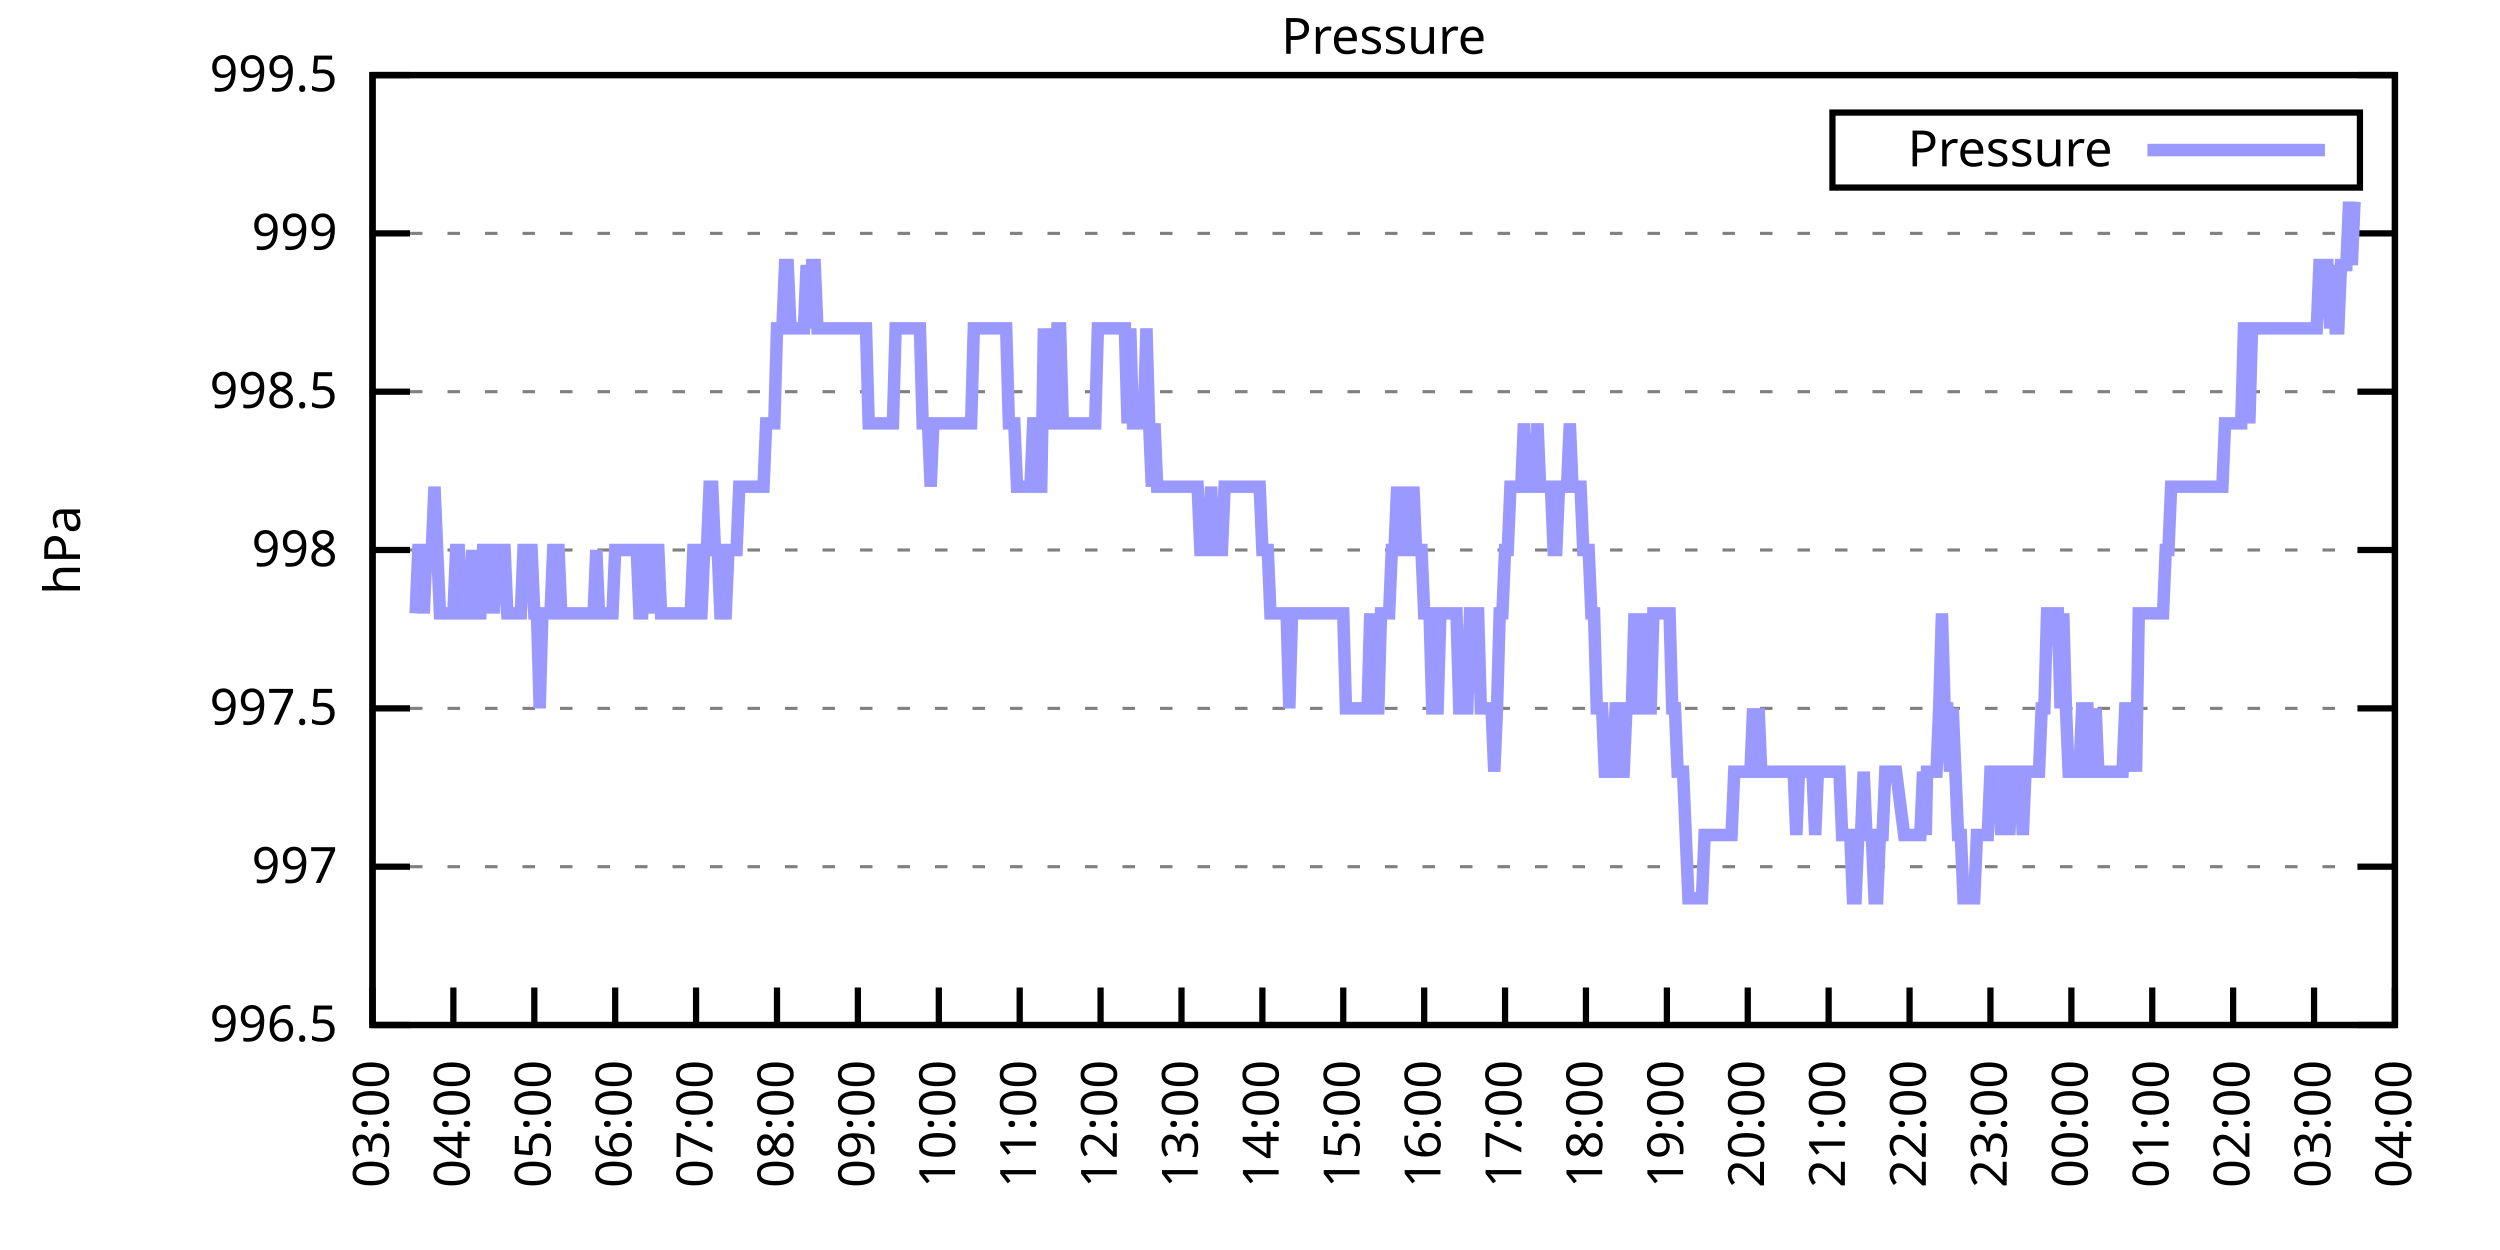
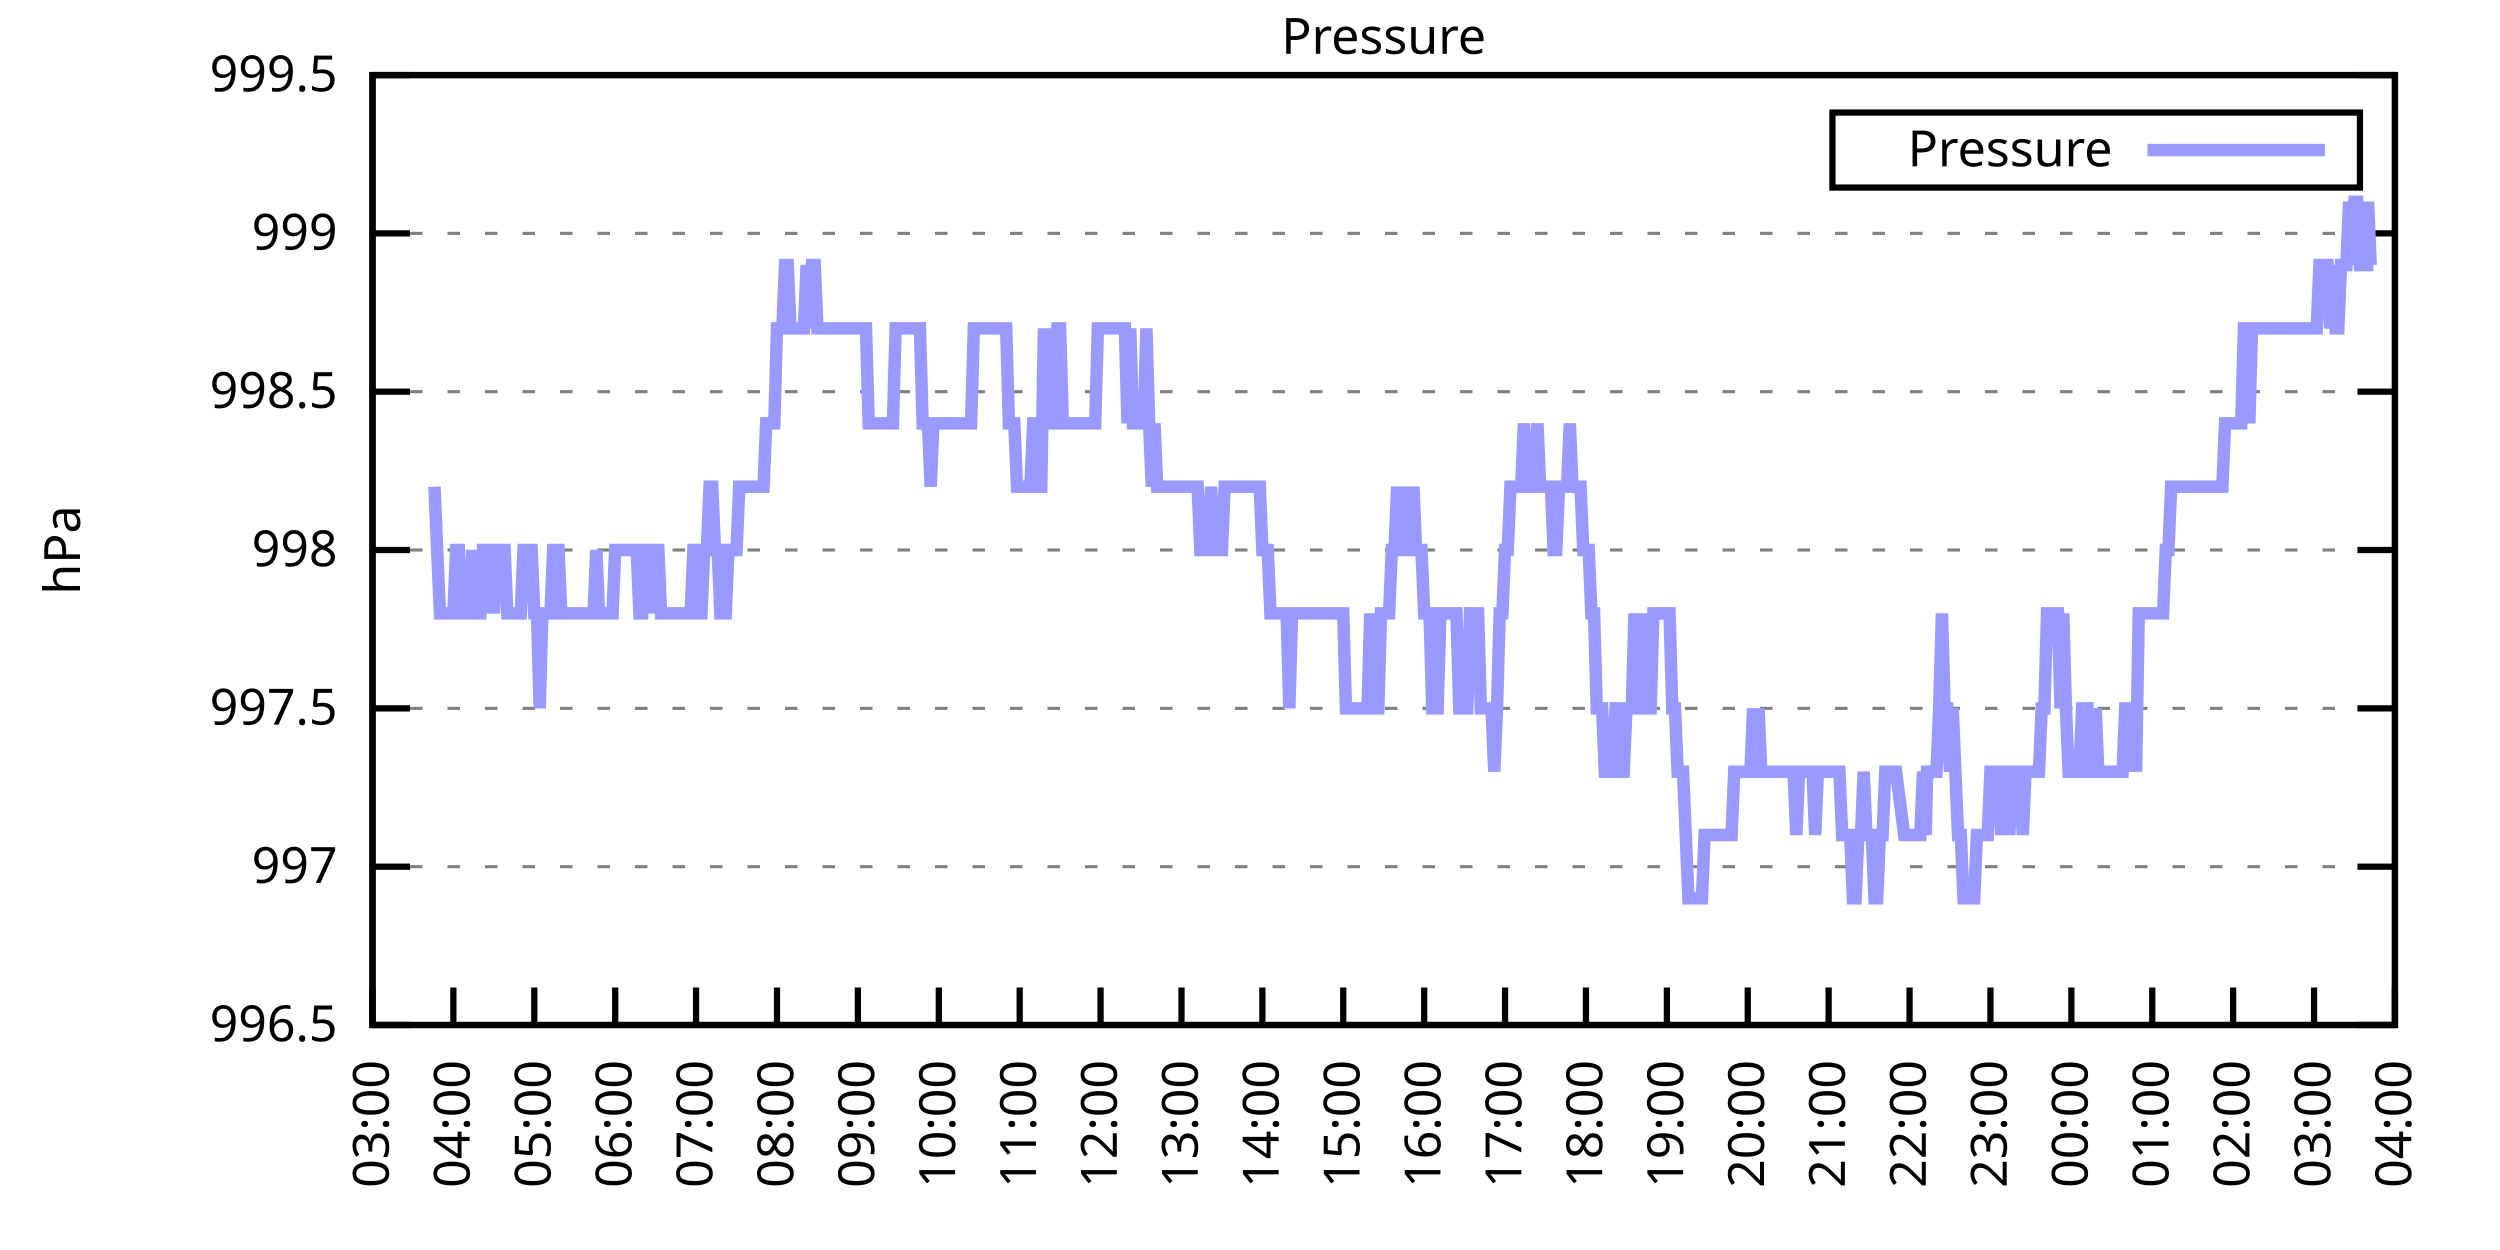
<svg xmlns="http://www.w3.org/2000/svg" xmlns:xlink="http://www.w3.org/1999/xlink" width="400" height="200" viewBox="0 0 400 200">
  <g id="gnuplot_canvas">
    <rect x="0" y="0" width="400" height="200" fill="none" />
    <defs>
      <circle id="gpDot" r="0.5" stroke-width="0.5" stroke="currentColor" />
      <path id="gpPt0" stroke-width="0.333" stroke="currentColor" d="M-1,0 h2 M0,-1 v2" />
      <path id="gpPt1" stroke-width="0.333" stroke="currentColor" d="M-1,-1 L1,1 M1,-1 L-1,1" />
      <path id="gpPt2" stroke-width="0.333" stroke="currentColor" d="M-1,0 L1,0 M0,-1 L0,1 M-1,-1 L1,1 M-1,1 L1,-1" />
      <rect id="gpPt3" stroke-width="0.333" stroke="currentColor" x="-1" y="-1" width="2" height="2" />
      <rect id="gpPt4" stroke-width="0.333" stroke="currentColor" fill="currentColor" x="-1" y="-1" width="2" height="2" />
      <circle id="gpPt5" stroke-width="0.333" stroke="currentColor" cx="0" cy="0" r="1" />
      <use xlink:href="#gpPt5" id="gpPt6" fill="currentColor" stroke="none" />
      <path id="gpPt7" stroke-width="0.333" stroke="currentColor" d="M0,-1.33 L-1.33,0.67 L1.33,0.67 z" />
      <use xlink:href="#gpPt7" id="gpPt8" fill="currentColor" stroke="none" />
      <use xlink:href="#gpPt7" id="gpPt9" stroke="currentColor" transform="rotate(180)" />
      <use xlink:href="#gpPt9" id="gpPt10" fill="currentColor" stroke="none" />
      <use xlink:href="#gpPt3" id="gpPt11" stroke="currentColor" transform="rotate(45)" />
      <use xlink:href="#gpPt11" id="gpPt12" fill="currentColor" stroke="none" />
      <path id="gpPt13" stroke-width="0.333" stroke="currentColor" d="M0,1.330 L1.265,0.411 L0.782,-1.067 L-0.782,-1.076 L-1.265,0.411 z" />
      <use xlink:href="#gpPt13" id="gpPt14" fill="currentColor" stroke="none" />
      <filter id="textbox" filterUnits="objectBoundingBox" x="0" y="0" height="1" width="1">
        <feFlood flood-color="white" flood-opacity="1" result="bgnd" />
        <feComposite in="SourceGraphic" in2="bgnd" operator="atop" />
      </filter>
      <filter id="greybox" filterUnits="objectBoundingBox" x="0" y="0" height="1" width="1">
        <feFlood flood-color="lightgrey" flood-opacity="1" result="grey" />
        <feComposite in="SourceGraphic" in2="grey" operator="atop" />
      </filter>
    </defs>
    <g fill="none" color="white" stroke="currentColor" stroke-width="1.00" stroke-linecap="butt" stroke-linejoin="miter">
</g>
    <g fill="none" color="black" stroke="currentColor" stroke-width="1.00" stroke-linecap="butt" stroke-linejoin="miter">
      <g stroke="none" shape-rendering="crispEdges">
        <polygon fill="rgb(255, 255, 255)" points="59.60,164.00 383.18,164.00 383.18,12.02 59.60,12.02 " />
      </g>
    </g>
    <g fill="none" color="black" stroke="currentColor" stroke-width="1.00" stroke-linecap="butt" stroke-linejoin="miter">
</g>
    <g fill="none" color="black" stroke="black" stroke-width="0.50" stroke-linecap="butt" stroke-linejoin="miter">
</g>
    <g fill="none" color="gray" stroke="currentColor" stroke-width="0.50" stroke-linecap="butt" stroke-linejoin="miter">
      <path stroke="gray" stroke-dasharray="2,4" class="gridline" d="M59.60,164.00 L383.19,164.00  " />
    </g>
    <g fill="none" color="gray" stroke="gray" stroke-width="1.00" stroke-linecap="butt" stroke-linejoin="miter">
</g>
    <g fill="none" color="black" stroke="currentColor" stroke-width="1.00" stroke-linecap="butt" stroke-linejoin="miter">
      <path stroke="black" d="M59.60,164.00 L65.60,164.00 M383.19,164.00 L377.19,164.00  " />
      <g transform="translate(54.00,166.60)" stroke="none" fill="black" font-family="Sans" font-size="8.00" text-anchor="end">
        <text>
          <tspan font-family="Sans"> 996.5</tspan>
        </text>
      </g>
    </g>
    <g fill="none" color="black" stroke="currentColor" stroke-width="1.00" stroke-linecap="butt" stroke-linejoin="miter">
</g>
    <g fill="none" color="black" stroke="black" stroke-width="0.50" stroke-linecap="butt" stroke-linejoin="miter">
</g>
    <g fill="none" color="gray" stroke="currentColor" stroke-width="0.50" stroke-linecap="butt" stroke-linejoin="miter">
      <path stroke="gray" stroke-dasharray="2,4" class="gridline" d="M59.60,138.67 L383.19,138.67  " />
    </g>
    <g fill="none" color="gray" stroke="gray" stroke-width="1.00" stroke-linecap="butt" stroke-linejoin="miter">
</g>
    <g fill="none" color="black" stroke="currentColor" stroke-width="1.00" stroke-linecap="butt" stroke-linejoin="miter">
      <path stroke="black" d="M59.60,138.67 L65.60,138.67 M383.19,138.67 L377.19,138.67  " />
      <g transform="translate(54.00,141.27)" stroke="none" fill="black" font-family="Sans" font-size="8.00" text-anchor="end">
        <text>
          <tspan font-family="Sans"> 997</tspan>
        </text>
      </g>
    </g>
    <g fill="none" color="black" stroke="currentColor" stroke-width="1.00" stroke-linecap="butt" stroke-linejoin="miter">
</g>
    <g fill="none" color="black" stroke="black" stroke-width="0.50" stroke-linecap="butt" stroke-linejoin="miter">
</g>
    <g fill="none" color="gray" stroke="currentColor" stroke-width="0.50" stroke-linecap="butt" stroke-linejoin="miter">
      <path stroke="gray" stroke-dasharray="2,4" class="gridline" d="M59.60,113.34 L383.19,113.34  " />
    </g>
    <g fill="none" color="gray" stroke="gray" stroke-width="1.00" stroke-linecap="butt" stroke-linejoin="miter">
</g>
    <g fill="none" color="black" stroke="currentColor" stroke-width="1.00" stroke-linecap="butt" stroke-linejoin="miter">
      <path stroke="black" d="M59.60,113.34 L65.60,113.34 M383.19,113.34 L377.19,113.34  " />
      <g transform="translate(54.00,115.94)" stroke="none" fill="black" font-family="Sans" font-size="8.00" text-anchor="end">
        <text>
          <tspan font-family="Sans"> 997.5</tspan>
        </text>
      </g>
    </g>
    <g fill="none" color="black" stroke="currentColor" stroke-width="1.00" stroke-linecap="butt" stroke-linejoin="miter">
</g>
    <g fill="none" color="black" stroke="black" stroke-width="0.50" stroke-linecap="butt" stroke-linejoin="miter">
</g>
    <g fill="none" color="gray" stroke="currentColor" stroke-width="0.50" stroke-linecap="butt" stroke-linejoin="miter">
      <path stroke="gray" stroke-dasharray="2,4" class="gridline" d="M59.60,88.00 L383.19,88.00  " />
    </g>
    <g fill="none" color="gray" stroke="gray" stroke-width="1.00" stroke-linecap="butt" stroke-linejoin="miter">
</g>
    <g fill="none" color="black" stroke="currentColor" stroke-width="1.00" stroke-linecap="butt" stroke-linejoin="miter">
      <path stroke="black" d="M59.60,88.00 L65.60,88.00 M383.19,88.00 L377.19,88.00  " />
      <g transform="translate(54.00,90.60)" stroke="none" fill="black" font-family="Sans" font-size="8.00" text-anchor="end">
        <text>
          <tspan font-family="Sans"> 998</tspan>
        </text>
      </g>
    </g>
    <g fill="none" color="black" stroke="currentColor" stroke-width="1.00" stroke-linecap="butt" stroke-linejoin="miter">
</g>
    <g fill="none" color="black" stroke="black" stroke-width="0.50" stroke-linecap="butt" stroke-linejoin="miter">
</g>
    <g fill="none" color="gray" stroke="currentColor" stroke-width="0.50" stroke-linecap="butt" stroke-linejoin="miter">
      <path stroke="gray" stroke-dasharray="2,4" class="gridline" d="M59.60,62.67 L383.19,62.67  " />
    </g>
    <g fill="none" color="gray" stroke="gray" stroke-width="1.00" stroke-linecap="butt" stroke-linejoin="miter">
</g>
    <g fill="none" color="black" stroke="currentColor" stroke-width="1.00" stroke-linecap="butt" stroke-linejoin="miter">
      <path stroke="black" d="M59.60,62.67 L65.60,62.67 M383.19,62.67 L377.19,62.67  " />
      <g transform="translate(54.00,65.27)" stroke="none" fill="black" font-family="Sans" font-size="8.00" text-anchor="end">
        <text>
          <tspan font-family="Sans"> 998.5</tspan>
        </text>
      </g>
    </g>
    <g fill="none" color="black" stroke="currentColor" stroke-width="1.00" stroke-linecap="butt" stroke-linejoin="miter">
</g>
    <g fill="none" color="black" stroke="black" stroke-width="0.50" stroke-linecap="butt" stroke-linejoin="miter">
</g>
    <g fill="none" color="gray" stroke="currentColor" stroke-width="0.50" stroke-linecap="butt" stroke-linejoin="miter">
      <path stroke="gray" stroke-dasharray="2,4" class="gridline" d="M59.60,37.34 L383.19,37.34  " />
    </g>
    <g fill="none" color="gray" stroke="gray" stroke-width="1.00" stroke-linecap="butt" stroke-linejoin="miter">
</g>
    <g fill="none" color="black" stroke="currentColor" stroke-width="1.00" stroke-linecap="butt" stroke-linejoin="miter">
      <path stroke="black" d="M59.60,37.34 L65.60,37.34 M383.19,37.34 L377.19,37.34  " />
      <g transform="translate(54.00,39.94)" stroke="none" fill="black" font-family="Sans" font-size="8.00" text-anchor="end">
        <text>
          <tspan font-family="Sans"> 999</tspan>
        </text>
      </g>
    </g>
    <g fill="none" color="black" stroke="currentColor" stroke-width="1.00" stroke-linecap="butt" stroke-linejoin="miter">
</g>
    <g fill="none" color="black" stroke="black" stroke-width="0.50" stroke-linecap="butt" stroke-linejoin="miter">
</g>
    <g fill="none" color="gray" stroke="currentColor" stroke-width="0.50" stroke-linecap="butt" stroke-linejoin="miter">
      <path stroke="gray" stroke-dasharray="2,4" class="gridline" d="M59.60,12.01 L383.19,12.01  " />
    </g>
    <g fill="none" color="gray" stroke="gray" stroke-width="1.00" stroke-linecap="butt" stroke-linejoin="miter">
</g>
    <g fill="none" color="black" stroke="currentColor" stroke-width="1.00" stroke-linecap="butt" stroke-linejoin="miter">
      <path stroke="black" d="M59.60,12.01 L65.60,12.01 M383.19,12.01 L377.19,12.01  " />
      <g transform="translate(54.00,14.61)" stroke="none" fill="black" font-family="Sans" font-size="8.00" text-anchor="end">
        <text>
          <tspan font-family="Sans"> 999.5</tspan>
        </text>
      </g>
    </g>
    <g fill="none" color="black" stroke="currentColor" stroke-width="1.00" stroke-linecap="butt" stroke-linejoin="miter">
      <path stroke="black" d="M59.60,164.00 L59.60,158.00  " />
      <g transform="translate(62.20,169.60) rotate(270.00)" stroke="none" fill="black" font-family="Sans" font-size="8.00" text-anchor="end">
        <text>
          <tspan font-family="Sans">03:00</tspan>
        </text>
      </g>
    </g>
    <g fill="none" color="black" stroke="currentColor" stroke-width="1.00" stroke-linecap="butt" stroke-linejoin="miter">
      <path stroke="black" d="M72.54,164.00 L72.54,158.00  " />
      <g transform="translate(75.14,169.60) rotate(270.00)" stroke="none" fill="black" font-family="Sans" font-size="8.00" text-anchor="end">
        <text>
          <tspan font-family="Sans">04:00</tspan>
        </text>
      </g>
    </g>
    <g fill="none" color="black" stroke="currentColor" stroke-width="1.00" stroke-linecap="butt" stroke-linejoin="miter">
      <path stroke="black" d="M85.49,164.00 L85.49,158.00  " />
      <g transform="translate(88.09,169.60) rotate(270.00)" stroke="none" fill="black" font-family="Sans" font-size="8.00" text-anchor="end">
        <text>
          <tspan font-family="Sans">05:00</tspan>
        </text>
      </g>
    </g>
    <g fill="none" color="black" stroke="currentColor" stroke-width="1.00" stroke-linecap="butt" stroke-linejoin="miter">
      <path stroke="black" d="M98.43,164.00 L98.43,158.00  " />
      <g transform="translate(101.03,169.60) rotate(270.00)" stroke="none" fill="black" font-family="Sans" font-size="8.00" text-anchor="end">
        <text>
          <tspan font-family="Sans">06:00</tspan>
        </text>
      </g>
    </g>
    <g fill="none" color="black" stroke="currentColor" stroke-width="1.00" stroke-linecap="butt" stroke-linejoin="miter">
      <path stroke="black" d="M111.37,164.00 L111.37,158.00  " />
      <g transform="translate(113.97,169.60) rotate(270.00)" stroke="none" fill="black" font-family="Sans" font-size="8.00" text-anchor="end">
        <text>
          <tspan font-family="Sans">07:00</tspan>
        </text>
      </g>
    </g>
    <g fill="none" color="black" stroke="currentColor" stroke-width="1.00" stroke-linecap="butt" stroke-linejoin="miter">
      <path stroke="black" d="M124.32,164.00 L124.32,158.00  " />
      <g transform="translate(126.92,169.60) rotate(270.00)" stroke="none" fill="black" font-family="Sans" font-size="8.00" text-anchor="end">
        <text>
          <tspan font-family="Sans">08:00</tspan>
        </text>
      </g>
    </g>
    <g fill="none" color="black" stroke="currentColor" stroke-width="1.00" stroke-linecap="butt" stroke-linejoin="miter">
      <path stroke="black" d="M137.26,164.00 L137.26,158.00  " />
      <g transform="translate(139.86,169.60) rotate(270.00)" stroke="none" fill="black" font-family="Sans" font-size="8.00" text-anchor="end">
        <text>
          <tspan font-family="Sans">09:00</tspan>
        </text>
      </g>
    </g>
    <g fill="none" color="black" stroke="currentColor" stroke-width="1.00" stroke-linecap="butt" stroke-linejoin="miter">
      <path stroke="black" d="M150.21,164.00 L150.21,158.00  " />
      <g transform="translate(152.81,169.60) rotate(270.00)" stroke="none" fill="black" font-family="Sans" font-size="8.00" text-anchor="end">
        <text>
          <tspan font-family="Sans">10:00</tspan>
        </text>
      </g>
    </g>
    <g fill="none" color="black" stroke="currentColor" stroke-width="1.00" stroke-linecap="butt" stroke-linejoin="miter">
      <path stroke="black" d="M163.15,164.00 L163.15,158.00  " />
      <g transform="translate(165.75,169.60) rotate(270.00)" stroke="none" fill="black" font-family="Sans" font-size="8.00" text-anchor="end">
        <text>
          <tspan font-family="Sans">11:00</tspan>
        </text>
      </g>
    </g>
    <g fill="none" color="black" stroke="currentColor" stroke-width="1.00" stroke-linecap="butt" stroke-linejoin="miter">
      <path stroke="black" d="M176.09,164.00 L176.09,158.00  " />
      <g transform="translate(178.69,169.60) rotate(270.00)" stroke="none" fill="black" font-family="Sans" font-size="8.00" text-anchor="end">
        <text>
          <tspan font-family="Sans">12:00</tspan>
        </text>
      </g>
    </g>
    <g fill="none" color="black" stroke="currentColor" stroke-width="1.00" stroke-linecap="butt" stroke-linejoin="miter">
      <path stroke="black" d="M189.04,164.00 L189.04,158.00  " />
      <g transform="translate(191.64,169.60) rotate(270.00)" stroke="none" fill="black" font-family="Sans" font-size="8.00" text-anchor="end">
        <text>
          <tspan font-family="Sans">13:00</tspan>
        </text>
      </g>
    </g>
    <g fill="none" color="black" stroke="currentColor" stroke-width="1.00" stroke-linecap="butt" stroke-linejoin="miter">
      <path stroke="black" d="M201.98,164.00 L201.98,158.00  " />
      <g transform="translate(204.58,169.60) rotate(270.00)" stroke="none" fill="black" font-family="Sans" font-size="8.00" text-anchor="end">
        <text>
          <tspan font-family="Sans">14:00</tspan>
        </text>
      </g>
    </g>
    <g fill="none" color="black" stroke="currentColor" stroke-width="1.00" stroke-linecap="butt" stroke-linejoin="miter">
      <path stroke="black" d="M214.92,164.00 L214.92,158.00  " />
      <g transform="translate(217.52,169.60) rotate(270.00)" stroke="none" fill="black" font-family="Sans" font-size="8.00" text-anchor="end">
        <text>
          <tspan font-family="Sans">15:00</tspan>
        </text>
      </g>
    </g>
    <g fill="none" color="black" stroke="currentColor" stroke-width="1.00" stroke-linecap="butt" stroke-linejoin="miter">
      <path stroke="black" d="M227.87,164.00 L227.87,158.00  " />
      <g transform="translate(230.47,169.60) rotate(270.00)" stroke="none" fill="black" font-family="Sans" font-size="8.00" text-anchor="end">
        <text>
          <tspan font-family="Sans">16:00</tspan>
        </text>
      </g>
    </g>
    <g fill="none" color="black" stroke="currentColor" stroke-width="1.00" stroke-linecap="butt" stroke-linejoin="miter">
      <path stroke="black" d="M240.81,164.00 L240.81,158.00  " />
      <g transform="translate(243.41,169.60) rotate(270.00)" stroke="none" fill="black" font-family="Sans" font-size="8.00" text-anchor="end">
        <text>
          <tspan font-family="Sans">17:00</tspan>
        </text>
      </g>
    </g>
    <g fill="none" color="black" stroke="currentColor" stroke-width="1.00" stroke-linecap="butt" stroke-linejoin="miter">
      <path stroke="black" d="M253.75,164.00 L253.75,158.00  " />
      <g transform="translate(256.35,169.60) rotate(270.00)" stroke="none" fill="black" font-family="Sans" font-size="8.00" text-anchor="end">
        <text>
          <tspan font-family="Sans">18:00</tspan>
        </text>
      </g>
    </g>
    <g fill="none" color="black" stroke="currentColor" stroke-width="1.00" stroke-linecap="butt" stroke-linejoin="miter">
      <path stroke="black" d="M266.70,164.00 L266.70,158.00  " />
      <g transform="translate(269.30,169.60) rotate(270.00)" stroke="none" fill="black" font-family="Sans" font-size="8.00" text-anchor="end">
        <text>
          <tspan font-family="Sans">19:00</tspan>
        </text>
      </g>
    </g>
    <g fill="none" color="black" stroke="currentColor" stroke-width="1.00" stroke-linecap="butt" stroke-linejoin="miter">
      <path stroke="black" d="M279.64,164.00 L279.64,158.00  " />
      <g transform="translate(282.24,169.60) rotate(270.00)" stroke="none" fill="black" font-family="Sans" font-size="8.00" text-anchor="end">
        <text>
          <tspan font-family="Sans">20:00</tspan>
        </text>
      </g>
    </g>
    <g fill="none" color="black" stroke="currentColor" stroke-width="1.00" stroke-linecap="butt" stroke-linejoin="miter">
      <path stroke="black" d="M292.58,164.00 L292.58,158.00  " />
      <g transform="translate(295.18,169.60) rotate(270.00)" stroke="none" fill="black" font-family="Sans" font-size="8.00" text-anchor="end">
        <text>
          <tspan font-family="Sans">21:00</tspan>
        </text>
      </g>
    </g>
    <g fill="none" color="black" stroke="currentColor" stroke-width="1.00" stroke-linecap="butt" stroke-linejoin="miter">
      <path stroke="black" d="M305.53,164.00 L305.53,158.00  " />
      <g transform="translate(308.13,169.60) rotate(270.00)" stroke="none" fill="black" font-family="Sans" font-size="8.00" text-anchor="end">
        <text>
          <tspan font-family="Sans">22:00</tspan>
        </text>
      </g>
    </g>
    <g fill="none" color="black" stroke="currentColor" stroke-width="1.00" stroke-linecap="butt" stroke-linejoin="miter">
      <path stroke="black" d="M318.47,164.00 L318.47,158.00  " />
      <g transform="translate(321.07,169.60) rotate(270.00)" stroke="none" fill="black" font-family="Sans" font-size="8.00" text-anchor="end">
        <text>
          <tspan font-family="Sans">23:00</tspan>
        </text>
      </g>
    </g>
    <g fill="none" color="black" stroke="currentColor" stroke-width="1.00" stroke-linecap="butt" stroke-linejoin="miter">
      <path stroke="black" d="M331.42,164.00 L331.42,158.00  " />
      <g transform="translate(334.02,169.60) rotate(270.00)" stroke="none" fill="black" font-family="Sans" font-size="8.00" text-anchor="end">
        <text>
          <tspan font-family="Sans">00:00</tspan>
        </text>
      </g>
    </g>
    <g fill="none" color="black" stroke="currentColor" stroke-width="1.00" stroke-linecap="butt" stroke-linejoin="miter">
      <path stroke="black" d="M344.36,164.00 L344.36,158.00  " />
      <g transform="translate(346.96,169.60) rotate(270.00)" stroke="none" fill="black" font-family="Sans" font-size="8.00" text-anchor="end">
        <text>
          <tspan font-family="Sans">01:00</tspan>
        </text>
      </g>
    </g>
    <g fill="none" color="black" stroke="currentColor" stroke-width="1.00" stroke-linecap="butt" stroke-linejoin="miter">
      <path stroke="black" d="M357.30,164.00 L357.30,158.00  " />
      <g transform="translate(359.90,169.60) rotate(270.00)" stroke="none" fill="black" font-family="Sans" font-size="8.00" text-anchor="end">
        <text>
          <tspan font-family="Sans">02:00</tspan>
        </text>
      </g>
    </g>
    <g fill="none" color="black" stroke="currentColor" stroke-width="1.00" stroke-linecap="butt" stroke-linejoin="miter">
      <path stroke="black" d="M370.25,164.00 L370.25,158.00  " />
      <g transform="translate(372.85,169.60) rotate(270.00)" stroke="none" fill="black" font-family="Sans" font-size="8.00" text-anchor="end">
        <text>
          <tspan font-family="Sans">03:00</tspan>
        </text>
      </g>
    </g>
    <g fill="none" color="black" stroke="currentColor" stroke-width="1.00" stroke-linecap="butt" stroke-linejoin="miter">
      <path stroke="black" d="M383.19,164.00 L383.19,158.00  " />
      <g transform="translate(385.79,169.60) rotate(270.00)" stroke="none" fill="black" font-family="Sans" font-size="8.00" text-anchor="end">
        <text>
          <tspan font-family="Sans">04:00</tspan>
        </text>
      </g>
    </g>
    <g fill="none" color="black" stroke="currentColor" stroke-width="1.00" stroke-linecap="butt" stroke-linejoin="miter">
</g>
    <g fill="none" color="black" stroke="currentColor" stroke-width="1.00" stroke-linecap="butt" stroke-linejoin="miter">
      <path stroke="black" d="M59.60,12.01 L59.60,164.00 L383.19,164.00 L383.19,12.01 L59.60,12.01 Z  " />
    </g>
    <g fill="none" color="black" stroke="currentColor" stroke-width="1.00" stroke-linecap="butt" stroke-linejoin="miter">
</g>
    <g fill="none" color="black" stroke="currentColor" stroke-width="1.00" stroke-linecap="butt" stroke-linejoin="miter">
      <path stroke="black" d="M293.19,30.01 L293.19,18.01 L377.59,18.01 L377.59,30.01 L293.19,30.01 Z  " />
    </g>
    <g id="Pressure_plot_1">
      <g fill="none" color="white" stroke="black" stroke-width="2.00" stroke-linecap="butt" stroke-linejoin="miter">
</g>
      <g fill="none" color="black" stroke="currentColor" stroke-width="2.00" stroke-linecap="butt" stroke-linejoin="miter">
        <g transform="translate(337.99,26.61)" stroke="none" fill="black" font-family="Sans" font-size="8.00" text-anchor="end">
          <text>
            <tspan font-family="Sans">Pressure</tspan>
          </text>
        </g>
      </g>
      <g fill="none" color="black" stroke="currentColor" stroke-width="2.00" stroke-linecap="butt" stroke-linejoin="miter">
-         <path stroke="rgb(153, 153, 255)" d="M343.59,24.01 L371.99,24.01 M66.50,98.14 L66.93,88.00 L67.37,88.00 L67.80,98.14 L68.23,88.00 L68.66,88.00   L69.09,88.00 L69.52,77.87 L69.95,88.00 L70.39,98.14 L70.82,98.14 L71.25,98.14 L71.68,98.14 L72.11,98.14   L72.54,98.14 L72.98,88.00 L73.41,88.00 L73.84,98.14 L74.27,98.14 L74.70,98.14 L75.13,98.14 L75.56,88.00   L76.00,98.14 L76.43,98.14 L76.86,98.14 L77.29,88.00 L77.72,88.00 L78.15,98.14 L78.58,88.00 L79.02,98.14   L79.45,88.00 L79.88,88.00 L80.31,88.00 L80.74,88.00 L81.17,98.14 L81.60,98.14 L82.04,98.14 L82.47,98.14   L82.90,98.14 L83.33,98.14 L83.76,88.00 L84.19,88.00 L84.62,88.00 L85.06,88.00 L85.49,98.14 L85.92,98.14   L86.35,113.34 L86.78,98.14 L87.21,98.14 L87.64,98.14 L88.08,98.14 L88.51,88.00 L88.94,88.00 L89.37,88.00   L89.80,98.14 L90.23,98.14 L90.66,98.14 L91.10,98.14 L91.53,98.14 L91.96,98.14 L92.39,98.14 L92.82,98.14   L93.25,98.14 L93.68,98.14 L94.12,98.14 L94.55,98.14 L94.98,98.14 L95.41,88.00 L95.84,98.14 L96.27,98.14   L96.70,98.14 L97.14,98.14 L97.57,98.14 L98.00,98.14 L98.43,88.00 L98.86,88.00 L99.29,88.00 L99.73,88.00   L100.16,88.00 L100.59,88.00 L101.02,88.00 L101.45,88.00 L101.88,88.00 L102.31,98.14 L102.75,98.14 L103.18,88.00   L103.61,88.00 L104.04,98.14 L104.47,88.00 L104.90,88.00 L105.33,88.00 L105.77,98.14 L106.20,98.14 L106.63,98.14   L107.06,98.14 L107.49,98.14 L107.92,98.14 L108.35,98.14 L108.79,98.14 L109.22,98.14 L109.65,98.14 L110.08,98.14   L110.51,98.14 L110.94,88.00 L111.37,88.00 L111.81,98.14 L112.24,98.14 L112.67,88.00 L113.10,88.00 L113.53,77.87   L113.96,77.87 L114.39,88.00 L114.83,88.00 L115.26,98.14 L115.69,98.14 L116.12,98.14 L116.55,88.00 L116.98,88.00   L117.41,88.00 L117.85,88.00 L118.28,77.87 L118.71,77.87 L119.14,77.87 L119.57,77.87 L120.00,77.87 L120.43,77.87   L120.87,77.87 L121.30,77.87 L121.73,77.87 L122.16,77.87 L122.59,67.74 L123.02,67.74 L123.46,67.74 L123.89,67.74   L124.32,52.54 L124.75,52.54 L125.18,52.54 L125.61,42.41 L126.04,42.41 L126.48,52.54 L126.91,52.54 L127.34,52.54   L127.77,52.54 L128.20,52.54 L128.63,52.54 L129.06,42.41 L129.50,52.54 L129.93,42.41 L130.36,42.41 L130.79,52.54   L131.22,52.54 L131.65,52.54 L132.08,52.54 L132.52,52.54 L132.95,52.54 L133.38,52.54 L133.81,52.54 L134.24,52.54   L134.67,52.54 L135.10,52.54 L135.54,52.54 L135.97,52.54 L136.40,52.54 L136.83,52.54 L137.26,52.54 L137.69,52.54   L138.12,52.54 L138.56,52.54 L138.99,67.74 L139.42,67.74 L139.85,67.74 L140.28,67.74 L140.71,67.74 L141.14,67.74   L141.58,67.74 L142.01,67.74 L142.44,67.74 L142.87,67.74 L143.30,52.54 L143.73,52.54 L144.16,52.54 L144.60,52.54   L145.03,52.54 L145.46,52.54 L145.89,52.54 L146.32,52.54 L146.75,52.54 L147.19,52.54 L147.62,67.74 L148.05,67.74   L148.48,67.74 L148.91,77.87 L149.34,67.74 L149.77,67.74 L150.21,67.74 L150.64,67.74 L151.07,67.74 L151.50,67.74   L151.93,67.74 L152.36,67.74 L152.79,67.74 L153.23,67.74 L153.66,67.74 L154.09,67.74 L154.52,67.74 L154.95,67.74   L155.38,67.74 L155.81,52.54 L156.25,52.54 L156.68,52.54 L157.11,52.54 L157.54,52.54 L157.97,52.54 L158.40,52.54   L158.83,52.54 L159.27,52.54 L159.70,52.54 L160.13,52.54 L160.56,52.54 L160.99,52.54 L161.42,67.74 L161.85,67.74   L162.29,67.74 L162.72,77.87 L163.15,77.87 L163.58,77.87 L164.01,77.87 L164.44,77.87 L164.87,77.87 L165.31,67.74   L165.74,67.74 L166.17,77.87 L166.60,77.87 L167.03,52.54 L167.46,67.74 L167.89,52.54 L168.33,67.74 L168.76,67.74   L169.19,52.54 L169.62,52.54 L170.05,67.74 L170.48,67.74 L170.91,67.74 L171.35,67.74 L171.78,67.74 L172.21,67.74   L172.64,67.74 L173.07,67.74 L173.50,67.74 L173.94,67.74 L174.37,67.74 L174.80,67.74 L175.23,67.74 L175.66,52.54   L176.09,52.54 L176.52,52.54 L176.96,52.54 L177.39,52.54 L177.82,52.54 L178.25,52.54 L178.68,52.54 L179.11,52.54   L179.54,52.54 L179.98,52.54 L180.41,67.74 L180.84,52.54 L181.27,67.74 L181.70,67.74 L182.13,67.74 L182.56,67.74   L183.00,67.74 L183.43,52.54 L183.86,67.74 L184.29,77.87 L184.72,67.74 L185.15,77.87 L185.58,77.87 L186.02,77.87   L186.45,77.87 L186.88,77.87 L187.31,77.87 L187.74,77.87 L188.17,77.87 L188.60,77.87 L189.04,77.87 L189.47,77.87   L189.90,77.87 L190.33,77.87 L190.76,77.87 L191.19,77.87 L191.62,77.87 L192.06,88.00 L192.49,88.00 L192.92,88.00   L193.35,88.00 L193.78,77.87 L194.21,88.00 L194.64,88.00 L195.08,88.00 L195.51,88.00 L195.94,77.87 L196.37,77.87   L196.80,77.87 L197.23,77.87 L197.67,77.87 L198.10,77.87 L198.53,77.87 L198.96,77.87 L199.39,77.87 L199.82,77.87   L200.25,77.87 L200.69,77.87 L201.12,77.87 L201.55,77.87 L201.98,88.00 L202.41,88.00 L202.84,88.00 L203.27,98.14   L203.71,98.14 L204.14,98.14 L204.57,98.14 L205.00,98.14 L205.43,98.14 L205.86,98.14 L206.29,113.34 L206.73,98.14   L207.16,98.14 L207.59,98.14 L208.02,98.14 L208.45,98.14 L208.88,98.14 L209.31,98.14 L209.75,98.14 L210.18,98.14   L210.61,98.14 L211.04,98.14 L211.47,98.14 L211.90,98.14 L212.33,98.14 L212.77,98.14 L213.20,98.14 L213.63,98.14   L214.06,98.14 L214.49,98.14 L214.92,98.14 L215.35,113.34 L215.79,113.34 L216.22,113.34 L216.65,113.34 L217.08,113.34   L217.51,113.34 L217.94,113.34 L218.37,113.34 L218.81,113.34 L219.24,98.14 L219.67,113.34 L220.10,113.34 L220.53,113.34   L220.96,98.14 L221.40,98.14 L221.83,98.14 L222.26,98.14 L222.69,88.00 L223.12,88.00 L223.55,77.87 L223.98,88.00   L224.42,88.00 L224.85,77.87 L225.28,88.00 L225.71,88.00 L226.14,77.87 L226.57,88.00 L227.00,88.00 L227.44,88.00   L227.87,98.14 L228.30,98.14 L228.73,98.14 L229.16,113.34 L229.59,113.34 L230.02,113.34 L230.46,98.14 L230.89,98.14   L231.32,98.14 L231.75,98.14 L232.18,98.14 L232.61,98.14 L233.04,98.14 L233.48,113.34 L233.91,113.34 L234.34,113.34   L234.77,113.34 L235.20,98.14 L235.63,98.14 L236.06,98.14 L236.50,98.14 L236.93,113.34 L237.36,113.34 L237.79,113.34   L238.22,113.34 L238.65,113.34 L239.08,123.47 L239.52,113.34 L239.95,98.14 L240.38,98.14 L240.81,88.00 L241.24,88.00   L241.67,77.87 L242.10,77.87 L242.54,77.87 L242.97,77.87 L243.40,77.87 L243.83,67.74 L244.26,77.87 L244.69,77.87   L245.12,77.87 L245.56,77.87 L245.99,67.74 L246.42,77.87 L246.85,77.87 L247.28,77.87 L247.71,77.87 L248.15,77.87   L248.58,88.00 L249.01,88.00 L249.44,77.87 L249.87,77.87 L250.30,77.87 L250.73,77.87 L251.17,67.74 L251.60,77.87   L252.03,77.87 L252.46,77.87 L252.89,77.87 L253.32,88.00 L253.75,88.00 L254.19,88.00 L254.62,98.14 L255.05,98.14   L255.48,113.34 L255.91,113.34 L256.34,113.34 L256.77,123.47 L257.21,123.47 L257.64,123.47 L258.07,123.47 L258.50,113.34   L258.93,113.34 L259.36,123.47 L259.79,123.47 L260.23,113.34 L260.66,113.34 L261.09,113.34 L261.52,98.14 L261.95,113.34   L262.38,113.34 L262.81,98.14 L263.25,113.34 L263.68,113.34 L264.11,113.34 L264.54,98.14 L264.97,98.14 L265.40,98.14   L265.83,98.14 L266.27,98.14 L266.70,98.14 L267.13,98.14 L267.56,113.34 L267.99,113.34 L268.42,123.47 L268.85,123.47   L269.29,123.47 L269.72,133.60 L270.15,143.73 L270.58,143.73 L271.01,143.73 L271.44,143.73 L271.88,143.73 L272.31,143.73   L272.74,133.60 L273.17,133.60 L273.60,133.60 L274.03,133.60 L274.46,133.60 L274.90,133.60 L275.33,133.60 L275.76,133.60   L276.19,133.60 L276.62,133.60 L277.05,133.60 L277.48,123.47 L277.92,123.47 L278.35,123.47 L278.78,123.47 L279.21,123.47   L279.64,123.47 L280.07,123.47 L280.50,113.34 L280.94,123.47 L281.37,113.34 L281.80,123.47 L282.23,123.47 L282.66,123.47   L283.09,123.47 L283.52,123.47 L283.96,123.47 L284.39,123.47 L284.82,123.47 L285.25,123.47 L285.68,123.47 L286.11,123.47   L286.54,123.47 L286.98,123.47 L287.41,133.60 L287.84,123.47 L288.27,123.47 L288.70,123.47 L289.13,123.47 L289.56,123.47   L290.00,123.47 L290.43,133.60 L290.86,123.47 L291.29,123.47 L291.72,123.47 L292.15,123.47 L292.58,123.47 L293.02,123.47   L293.45,123.47 L293.88,123.47 L294.31,123.47 L294.74,133.60 L295.17,133.60 L295.60,133.60 L296.04,133.60 L296.47,143.73   L296.90,143.73 L297.33,133.60 L297.76,133.60 L298.19,123.47 L298.63,133.60 L299.06,133.60 L299.49,133.60 L299.92,143.73   L300.35,143.73 L300.78,133.60 L301.21,133.60 L301.65,123.47 L302.08,123.47 L302.51,123.47 L302.94,123.47 L303.37,123.47   L304.67,133.60 L305.53,133.60 L305.96,133.60 L306.39,133.60 L306.82,133.60 L307.25,133.60 L307.69,123.47 L308.12,133.60   L308.33,123.47 L308.98,123.47 L309.41,123.47 L309.84,123.47 L310.27,113.34 L310.71,98.14 L311.14,113.34 L311.57,113.34   L312.00,123.47 L312.43,113.34 L312.86,123.47 L313.29,133.60 L313.73,133.60 L314.16,143.73 L314.59,143.73 L315.02,143.73   L315.45,143.73 L315.88,143.73 L316.31,133.60 L316.75,133.60 L317.18,133.60 L317.61,133.60 L318.04,133.60 L318.47,123.47   L318.90,123.47 L319.33,123.47 L319.77,123.47 L320.20,133.60 L320.63,123.47 L321.06,123.47 L321.49,133.60 L321.92,123.47   L322.36,123.47 L322.79,123.47 L323.22,123.47 L323.65,133.60 L324.08,123.47 L324.51,123.47 L324.94,123.47 L325.38,123.47   L325.81,123.47 L326.24,123.47 L326.67,113.34 L327.10,113.34 L327.53,98.14 L327.96,98.14 L328.40,98.14 L328.83,98.14   L329.26,98.14 L329.69,113.34 L330.12,98.14 L330.55,113.34 L330.98,123.47 L331.42,123.47 L331.85,123.47 L332.28,123.47   L332.71,123.47 L333.14,113.34 L333.57,113.34 L334.00,113.34 L334.44,123.47 L334.87,123.47 L335.30,113.34 L335.73,123.47   L336.16,123.47 L336.59,123.47 L337.02,123.47 L337.46,123.47 L337.89,123.47 L338.32,123.47 L338.75,123.47 L339.18,123.47   L339.61,123.47 L340.04,113.34 L340.48,113.34 L340.91,123.47 L341.34,113.34 L341.77,123.47 L342.20,98.14 L342.63,98.14   L343.06,98.14 L343.50,98.14 L343.93,98.14 L344.36,98.14 L344.79,98.14 L345.22,98.14 L345.65,98.14 L346.09,98.14   L346.52,88.00 L346.95,88.00 L347.38,77.87 L347.81,77.87 L348.24,77.87 L348.67,77.87 L349.11,77.87 L349.54,77.87   L349.97,77.87 L350.40,77.87 L350.83,77.87 L351.26,77.87 L351.69,77.87 L352.13,77.87 L352.56,77.87 L352.99,77.87   L353.42,77.87 L353.85,77.87 L354.28,77.87 L354.71,77.87 L355.15,77.87 L355.58,77.87 L356.01,67.74 L356.44,67.74   L356.87,67.74 L357.30,67.74 L357.73,67.74 L358.17,67.74 L358.60,67.74 L359.03,52.54 L359.46,52.54 L359.89,67.74   L360.32,52.54 L360.75,52.54 L361.19,52.54 L361.62,52.54 L362.05,52.54 L362.48,52.54 L362.91,52.54 L363.34,52.54   L363.77,52.54 L364.21,52.54 L364.64,52.54 L365.07,52.54 L365.50,52.54 L365.93,52.54 L366.36,52.54 L366.79,52.54   L367.23,52.54 L367.66,52.54 L368.09,52.54 L368.52,52.54 L368.95,52.54 L369.38,52.54 L369.81,52.54 L370.25,52.54   L370.68,52.54 L371.11,42.41 L371.54,42.41 L371.97,42.41 L372.40,42.41 L372.84,52.54 L373.27,42.41 L373.70,52.54   L374.13,52.54 L374.56,42.41 L374.99,42.41 L375.42,42.41 L375.86,32.28 L376.29,42.41 L376.72,32.28  " />
+         <path stroke="rgb(153, 153, 255)" d="M343.59,24.01 L371.99,24.01 M69.52,77.87 L69.95,88.00 L70.39,98.14 L70.82,98.14 L71.25,98.14 L71.68,98.14   L72.11,98.14 L72.54,98.14 L72.98,88.00 L73.41,88.00 L73.84,98.14 L74.27,98.14 L74.70,98.14 L75.13,98.14   L75.56,88.00 L76.00,98.14 L76.43,98.14 L76.86,98.14 L77.29,88.00 L77.72,88.00 L78.15,98.14 L78.58,88.00   L79.02,98.14 L79.45,88.00 L79.88,88.00 L80.31,88.00 L80.74,88.00 L81.17,98.14 L81.60,98.14 L82.04,98.14   L82.47,98.14 L82.90,98.14 L83.33,98.14 L83.76,88.00 L84.19,88.00 L84.62,88.00 L85.06,88.00 L85.49,98.14   L85.92,98.14 L86.35,113.34 L86.78,98.14 L87.21,98.14 L87.64,98.14 L88.08,98.14 L88.51,88.00 L88.94,88.00   L89.37,88.00 L89.80,98.14 L90.23,98.14 L90.66,98.14 L91.10,98.14 L91.53,98.14 L91.96,98.14 L92.39,98.14   L92.82,98.14 L93.25,98.14 L93.68,98.14 L94.12,98.14 L94.55,98.14 L94.98,98.14 L95.41,88.00 L95.84,98.14   L96.27,98.14 L96.70,98.14 L97.14,98.14 L97.57,98.14 L98.00,98.14 L98.43,88.00 L98.86,88.00 L99.29,88.00   L99.73,88.00 L100.16,88.00 L100.59,88.00 L101.02,88.00 L101.45,88.00 L101.88,88.00 L102.31,98.14 L102.75,98.14   L103.18,88.00 L103.61,88.00 L104.04,98.14 L104.47,88.00 L104.90,88.00 L105.33,88.00 L105.77,98.14 L106.20,98.14   L106.63,98.14 L107.06,98.14 L107.49,98.14 L107.92,98.14 L108.35,98.14 L108.79,98.14 L109.22,98.14 L109.65,98.14   L110.08,98.14 L110.51,98.14 L110.94,88.00 L111.37,88.00 L111.81,98.14 L112.24,98.14 L112.67,88.00 L113.10,88.00   L113.53,77.87 L113.96,77.87 L114.39,88.00 L114.83,88.00 L115.26,98.14 L115.69,98.14 L116.12,98.14 L116.55,88.00   L116.98,88.00 L117.41,88.00 L117.85,88.00 L118.28,77.87 L118.71,77.87 L119.14,77.87 L119.57,77.87 L120.00,77.87   L120.43,77.87 L120.87,77.87 L121.30,77.87 L121.73,77.87 L122.16,77.87 L122.59,67.74 L123.02,67.74 L123.46,67.74   L123.89,67.74 L124.32,52.54 L124.75,52.54 L125.18,52.54 L125.61,42.41 L126.04,42.41 L126.48,52.54 L126.91,52.54   L127.34,52.54 L127.77,52.54 L128.20,52.54 L128.63,52.54 L129.06,42.41 L129.50,52.54 L129.93,42.41 L130.36,42.41   L130.79,52.54 L131.22,52.54 L131.65,52.54 L132.08,52.54 L132.52,52.54 L132.95,52.54 L133.38,52.54 L133.81,52.54   L134.24,52.54 L134.67,52.54 L135.10,52.54 L135.54,52.54 L135.97,52.54 L136.40,52.54 L136.83,52.54 L137.26,52.54   L137.69,52.54 L138.12,52.54 L138.56,52.54 L138.99,67.74 L139.42,67.74 L139.85,67.74 L140.28,67.74 L140.71,67.74   L141.14,67.74 L141.58,67.74 L142.01,67.74 L142.44,67.74 L142.87,67.74 L143.30,52.54 L143.73,52.54 L144.16,52.54   L144.60,52.54 L145.03,52.54 L145.46,52.54 L145.89,52.54 L146.32,52.54 L146.75,52.54 L147.19,52.54 L147.62,67.74   L148.05,67.74 L148.48,67.74 L148.91,77.87 L149.34,67.74 L149.77,67.74 L150.21,67.74 L150.64,67.74 L151.07,67.74   L151.50,67.74 L151.93,67.74 L152.36,67.74 L152.79,67.74 L153.23,67.74 L153.66,67.74 L154.09,67.74 L154.52,67.74   L154.95,67.74 L155.38,67.74 L155.81,52.54 L156.25,52.54 L156.68,52.54 L157.11,52.54 L157.54,52.54 L157.97,52.54   L158.40,52.54 L158.83,52.54 L159.27,52.54 L159.70,52.54 L160.13,52.54 L160.56,52.54 L160.99,52.54 L161.42,67.74   L161.85,67.74 L162.29,67.74 L162.72,77.87 L163.15,77.87 L163.58,77.87 L164.01,77.87 L164.44,77.87 L164.87,77.87   L165.31,67.74 L165.74,67.74 L166.17,77.87 L166.60,77.87 L167.03,52.54 L167.46,67.74 L167.89,52.54 L168.33,67.74   L168.76,67.74 L169.19,52.54 L169.62,52.54 L170.05,67.74 L170.48,67.74 L170.91,67.74 L171.35,67.74 L171.78,67.74   L172.21,67.74 L172.64,67.74 L173.07,67.74 L173.50,67.74 L173.94,67.74 L174.37,67.74 L174.80,67.74 L175.23,67.74   L175.66,52.54 L176.09,52.54 L176.52,52.54 L176.96,52.54 L177.39,52.54 L177.82,52.54 L178.25,52.54 L178.68,52.54   L179.11,52.54 L179.54,52.54 L179.98,52.54 L180.41,67.74 L180.84,52.54 L181.27,67.74 L181.70,67.74 L182.13,67.74   L182.56,67.74 L183.00,67.74 L183.43,52.54 L183.86,67.74 L184.29,77.87 L184.72,67.74 L185.15,77.87 L185.58,77.87   L186.02,77.87 L186.45,77.87 L186.88,77.87 L187.31,77.87 L187.74,77.87 L188.17,77.87 L188.60,77.87 L189.04,77.87   L189.47,77.87 L189.90,77.87 L190.33,77.87 L190.76,77.87 L191.19,77.87 L191.62,77.87 L192.06,88.00 L192.49,88.00   L192.92,88.00 L193.35,88.00 L193.78,77.87 L194.21,88.00 L194.64,88.00 L195.08,88.00 L195.51,88.00 L195.94,77.87   L196.37,77.87 L196.80,77.87 L197.23,77.87 L197.67,77.87 L198.10,77.87 L198.53,77.87 L198.96,77.87 L199.39,77.87   L199.82,77.87 L200.25,77.87 L200.69,77.87 L201.12,77.87 L201.55,77.87 L201.98,88.00 L202.41,88.00 L202.84,88.00   L203.27,98.14 L203.71,98.14 L204.14,98.14 L204.57,98.14 L205.00,98.14 L205.43,98.14 L205.86,98.14 L206.29,113.34   L206.73,98.14 L207.16,98.14 L207.59,98.14 L208.02,98.14 L208.45,98.14 L208.88,98.14 L209.31,98.14 L209.75,98.14   L210.18,98.14 L210.61,98.14 L211.04,98.14 L211.47,98.14 L211.90,98.14 L212.33,98.14 L212.77,98.14 L213.20,98.14   L213.63,98.14 L214.06,98.14 L214.49,98.14 L214.92,98.14 L215.35,113.34 L215.79,113.34 L216.22,113.34 L216.65,113.34   L217.08,113.34 L217.51,113.34 L217.94,113.34 L218.37,113.34 L218.81,113.34 L219.24,98.14 L219.67,113.34 L220.10,113.34   L220.53,113.34 L220.96,98.14 L221.40,98.14 L221.83,98.14 L222.26,98.14 L222.69,88.00 L223.12,88.00 L223.55,77.87   L223.98,88.00 L224.42,88.00 L224.85,77.87 L225.28,88.00 L225.71,88.00 L226.14,77.87 L226.57,88.00 L227.00,88.00   L227.44,88.00 L227.87,98.14 L228.30,98.14 L228.73,98.14 L229.16,113.34 L229.59,113.34 L230.02,113.34 L230.46,98.14   L230.89,98.14 L231.32,98.14 L231.75,98.14 L232.18,98.14 L232.61,98.14 L233.04,98.14 L233.48,113.34 L233.91,113.34   L234.34,113.34 L234.77,113.34 L235.20,98.14 L235.63,98.14 L236.06,98.14 L236.50,98.14 L236.93,113.34 L237.36,113.34   L237.79,113.34 L238.22,113.34 L238.65,113.34 L239.08,123.47 L239.52,113.34 L239.95,98.14 L240.38,98.14 L240.81,88.00   L241.24,88.00 L241.67,77.87 L242.10,77.87 L242.54,77.87 L242.97,77.87 L243.40,77.87 L243.83,67.74 L244.26,77.87   L244.69,77.87 L245.12,77.87 L245.56,77.87 L245.99,67.74 L246.42,77.87 L246.85,77.87 L247.28,77.87 L247.71,77.87   L248.15,77.87 L248.58,88.00 L249.01,88.00 L249.44,77.87 L249.87,77.87 L250.30,77.87 L250.73,77.87 L251.17,67.74   L251.60,77.87 L252.03,77.87 L252.46,77.87 L252.89,77.87 L253.32,88.00 L253.75,88.00 L254.19,88.00 L254.62,98.14   L255.05,98.14 L255.48,113.34 L255.91,113.34 L256.34,113.34 L256.77,123.47 L257.21,123.47 L257.64,123.47 L258.07,123.47   L258.50,113.34 L258.93,113.34 L259.36,123.47 L259.79,123.47 L260.23,113.34 L260.66,113.34 L261.09,113.34 L261.52,98.14   L261.95,113.34 L262.38,113.34 L262.81,98.14 L263.25,113.34 L263.68,113.34 L264.11,113.34 L264.54,98.14 L264.97,98.14   L265.40,98.14 L265.83,98.14 L266.27,98.14 L266.70,98.14 L267.13,98.14 L267.56,113.34 L267.99,113.34 L268.42,123.47   L268.85,123.47 L269.29,123.47 L269.72,133.60 L270.15,143.73 L270.58,143.73 L271.01,143.73 L271.44,143.73 L271.88,143.73   L272.31,143.73 L272.74,133.60 L273.17,133.60 L273.60,133.60 L274.03,133.60 L274.46,133.60 L274.90,133.60 L275.33,133.60   L275.76,133.60 L276.19,133.60 L276.62,133.60 L277.05,133.60 L277.48,123.47 L277.92,123.47 L278.35,123.47 L278.78,123.47   L279.21,123.47 L279.64,123.47 L280.07,123.47 L280.50,113.34 L280.94,123.47 L281.37,113.34 L281.80,123.47 L282.23,123.47   L282.66,123.47 L283.09,123.47 L283.52,123.47 L283.96,123.47 L284.39,123.47 L284.82,123.47 L285.25,123.47 L285.68,123.47   L286.11,123.47 L286.54,123.47 L286.98,123.47 L287.41,133.60 L287.84,123.47 L288.27,123.47 L288.70,123.47 L289.13,123.47   L289.56,123.47 L290.00,123.47 L290.43,133.60 L290.86,123.47 L291.29,123.47 L291.72,123.47 L292.15,123.47 L292.58,123.47   L293.02,123.47 L293.45,123.47 L293.88,123.47 L294.31,123.47 L294.74,133.60 L295.17,133.60 L295.60,133.60 L296.04,133.60   L296.47,143.73 L296.90,143.73 L297.33,133.60 L297.76,133.60 L298.19,123.47 L298.63,133.60 L299.06,133.60 L299.49,133.60   L299.92,143.73 L300.35,143.73 L300.78,133.60 L301.21,133.60 L301.65,123.47 L302.08,123.47 L302.51,123.47 L302.94,123.47   L303.37,123.47 L304.67,133.60 L305.53,133.60 L305.96,133.60 L306.39,133.60 L306.82,133.60 L307.25,133.60 L307.69,123.47   L308.12,133.60 L308.33,123.47 L308.98,123.47 L309.41,123.47 L309.84,123.47 L310.27,113.34 L310.71,98.14 L311.14,113.34   L311.57,113.34 L312.00,123.47 L312.43,113.34 L312.86,123.47 L313.29,133.60 L313.73,133.60 L314.16,143.73 L314.59,143.73   L315.02,143.73 L315.45,143.73 L315.88,143.73 L316.31,133.60 L316.75,133.60 L317.18,133.60 L317.61,133.60 L318.04,133.60   L318.47,123.47 L318.90,123.47 L319.33,123.47 L319.77,123.47 L320.20,133.60 L320.63,123.47 L321.06,123.47 L321.49,133.60   L321.92,123.47 L322.36,123.47 L322.79,123.47 L323.22,123.47 L323.65,133.60 L324.08,123.47 L324.51,123.47 L324.94,123.47   L325.38,123.47 L325.81,123.47 L326.24,123.47 L326.67,113.34 L327.10,113.34 L327.53,98.14 L327.96,98.14 L328.40,98.14   L328.83,98.14 L329.26,98.14 L329.69,113.34 L330.12,98.14 L330.55,113.34 L330.98,123.47 L331.42,123.47 L331.85,123.47   L332.28,123.47 L332.71,123.47 L333.14,113.34 L333.57,113.34 L334.00,113.34 L334.44,123.47 L334.87,123.47 L335.30,113.34   L335.73,123.47 L336.16,123.47 L336.59,123.47 L337.02,123.47 L337.46,123.47 L337.89,123.47 L338.32,123.47 L338.75,123.47   L339.18,123.47 L339.61,123.47 L340.04,113.34 L340.48,113.34 L340.91,123.47 L341.34,113.34 L341.77,123.47 L342.20,98.14   L342.63,98.14 L343.06,98.14 L343.50,98.14 L343.93,98.14 L344.36,98.14 L344.79,98.14 L345.22,98.14 L345.65,98.14   L346.09,98.14 L346.52,88.00 L346.95,88.00 L347.38,77.87 L347.81,77.87 L348.24,77.87 L348.67,77.87 L349.11,77.87   L349.54,77.87 L349.97,77.87 L350.40,77.87 L350.83,77.87 L351.26,77.87 L351.69,77.87 L352.13,77.87 L352.56,77.87   L352.99,77.87 L353.42,77.87 L353.85,77.87 L354.28,77.87 L354.71,77.87 L355.15,77.87 L355.58,77.87 L356.01,67.74   L356.44,67.74 L356.87,67.74 L357.30,67.74 L357.73,67.74 L358.17,67.74 L358.60,67.74 L359.03,52.54 L359.46,52.54   L359.89,67.74 L360.32,52.54 L360.75,52.54 L361.19,52.54 L361.62,52.54 L362.05,52.54 L362.48,52.54 L362.91,52.54   L363.34,52.54 L363.77,52.54 L364.21,52.54 L364.64,52.54 L365.07,52.54 L365.50,52.54 L365.93,52.54 L366.36,52.54   L366.79,52.54 L367.23,52.54 L367.66,52.54 L368.09,52.54 L368.52,52.54 L368.95,52.54 L369.38,52.54 L369.81,52.54   L370.25,52.54 L370.68,52.54 L371.11,42.41 L371.54,42.41 L371.97,42.41 L372.40,42.41 L372.84,52.54 L373.27,42.41   L373.70,52.54 L374.13,52.54 L374.56,42.41 L374.99,42.41 L375.42,42.41 L375.86,32.28 L376.29,42.41 L376.72,32.28   L377.15,32.28 L377.58,42.41 L378.01,42.41 L378.44,42.41 L378.88,32.28 L379.31,42.41 L379.74,42.41  " />
      </g>
    </g>
    <g fill="none" color="black" stroke="currentColor" stroke-width="2.00" stroke-linecap="butt" stroke-linejoin="miter">
</g>
    <g fill="none" color="black" stroke="black" stroke-width="1.00" stroke-linecap="butt" stroke-linejoin="miter">
</g>
    <g fill="none" color="black" stroke="currentColor" stroke-width="1.00" stroke-linecap="butt" stroke-linejoin="miter">
      <path stroke="black" d="M59.60,12.01 L59.60,164.00 L383.19,164.00 L383.19,12.01 L59.60,12.01 Z  " />
      <g transform="translate(12.80,88.01) rotate(270.00)" stroke="none" fill="black" font-family="Sans" font-size="8.00" text-anchor="middle">
        <text>
          <tspan font-family="Sans">hPa</tspan>
        </text>
      </g>
    </g>
    <g fill="none" color="black" stroke="currentColor" stroke-width="1.00" stroke-linecap="butt" stroke-linejoin="miter">
</g>
    <g fill="none" color="black" stroke="currentColor" stroke-width="1.00" stroke-linecap="butt" stroke-linejoin="miter">
      <g transform="translate(221.39,8.61)" stroke="none" fill="black" font-family="Sans" font-size="8.00" text-anchor="middle">
        <text>
          <tspan font-family="Sans">Pressure</tspan>
        </text>
      </g>
    </g>
    <g fill="none" color="black" stroke="currentColor" stroke-width="1.00" stroke-linecap="butt" stroke-linejoin="miter">
</g>
  </g>
</svg>
